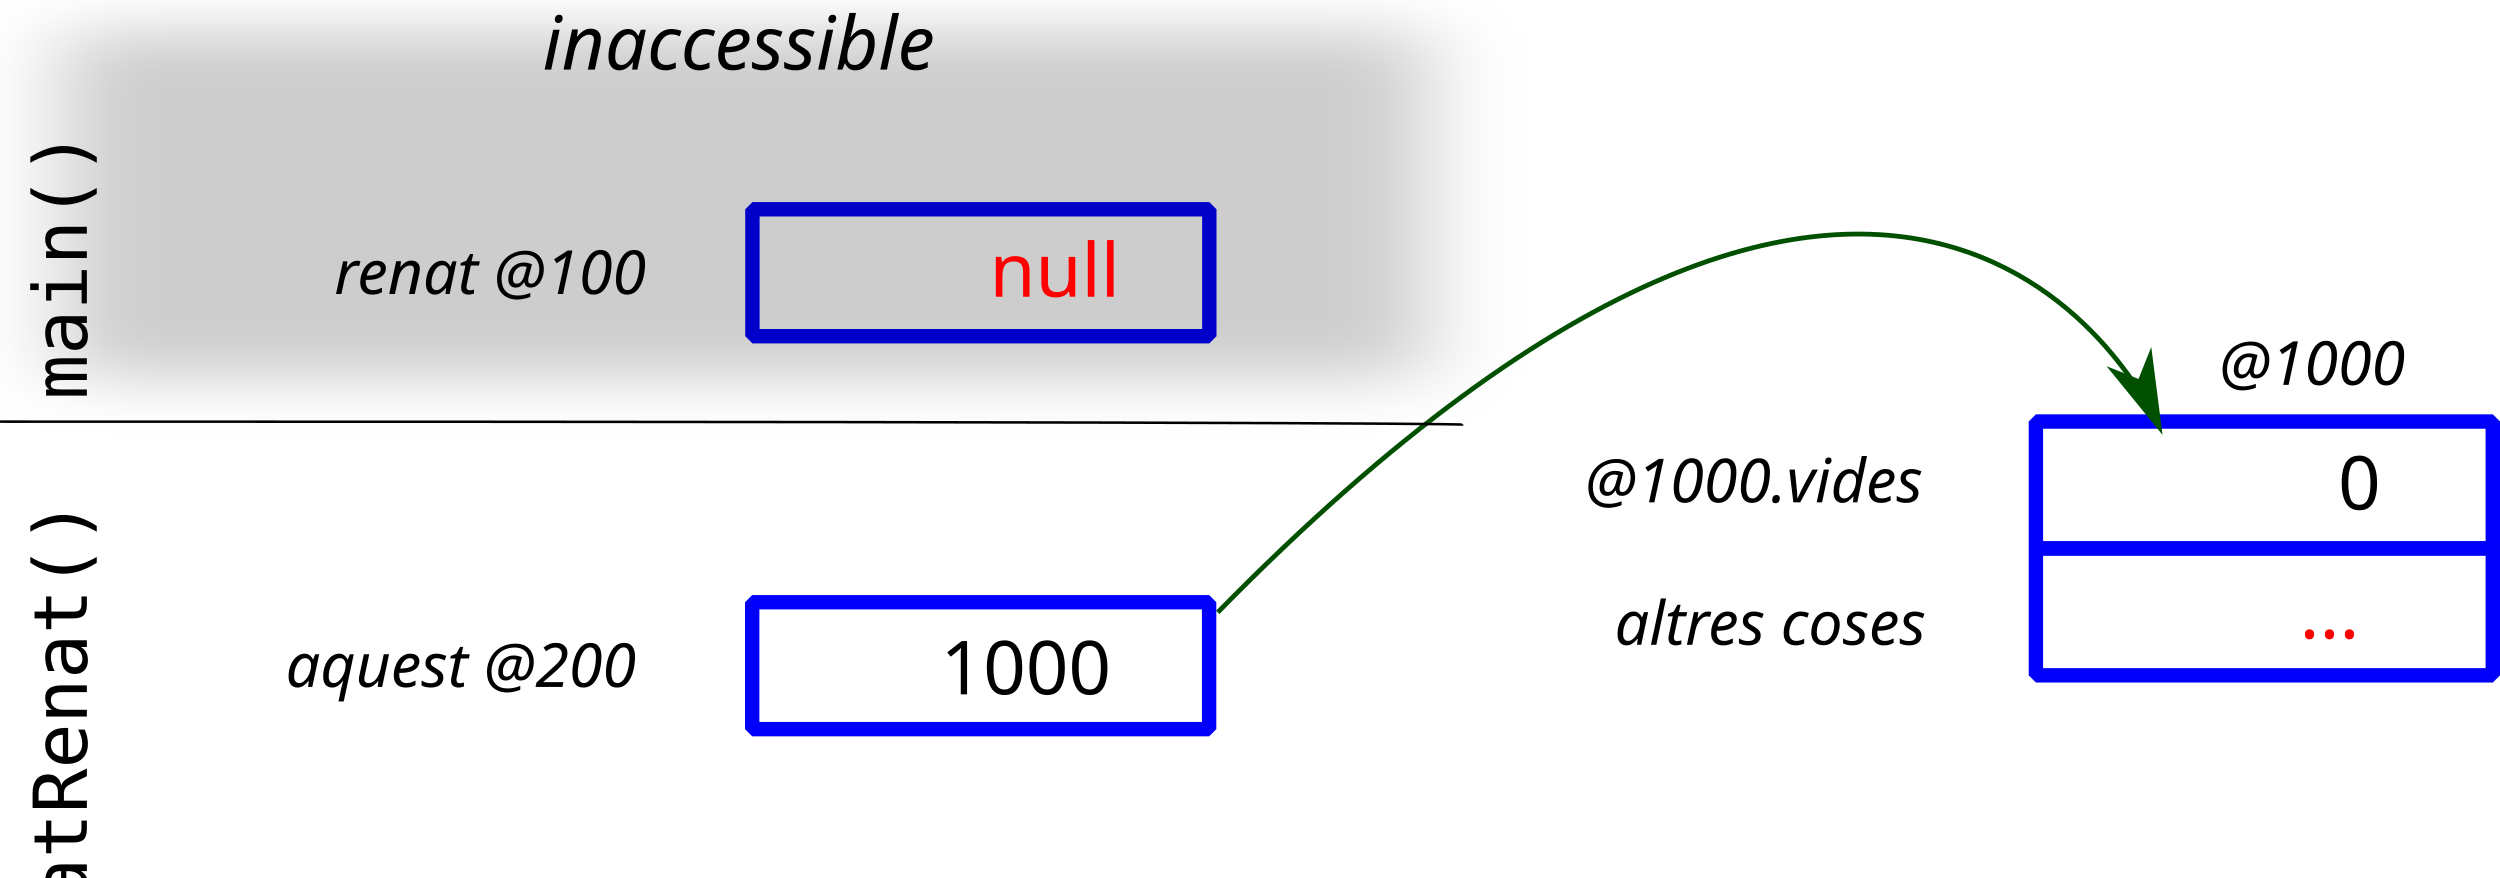
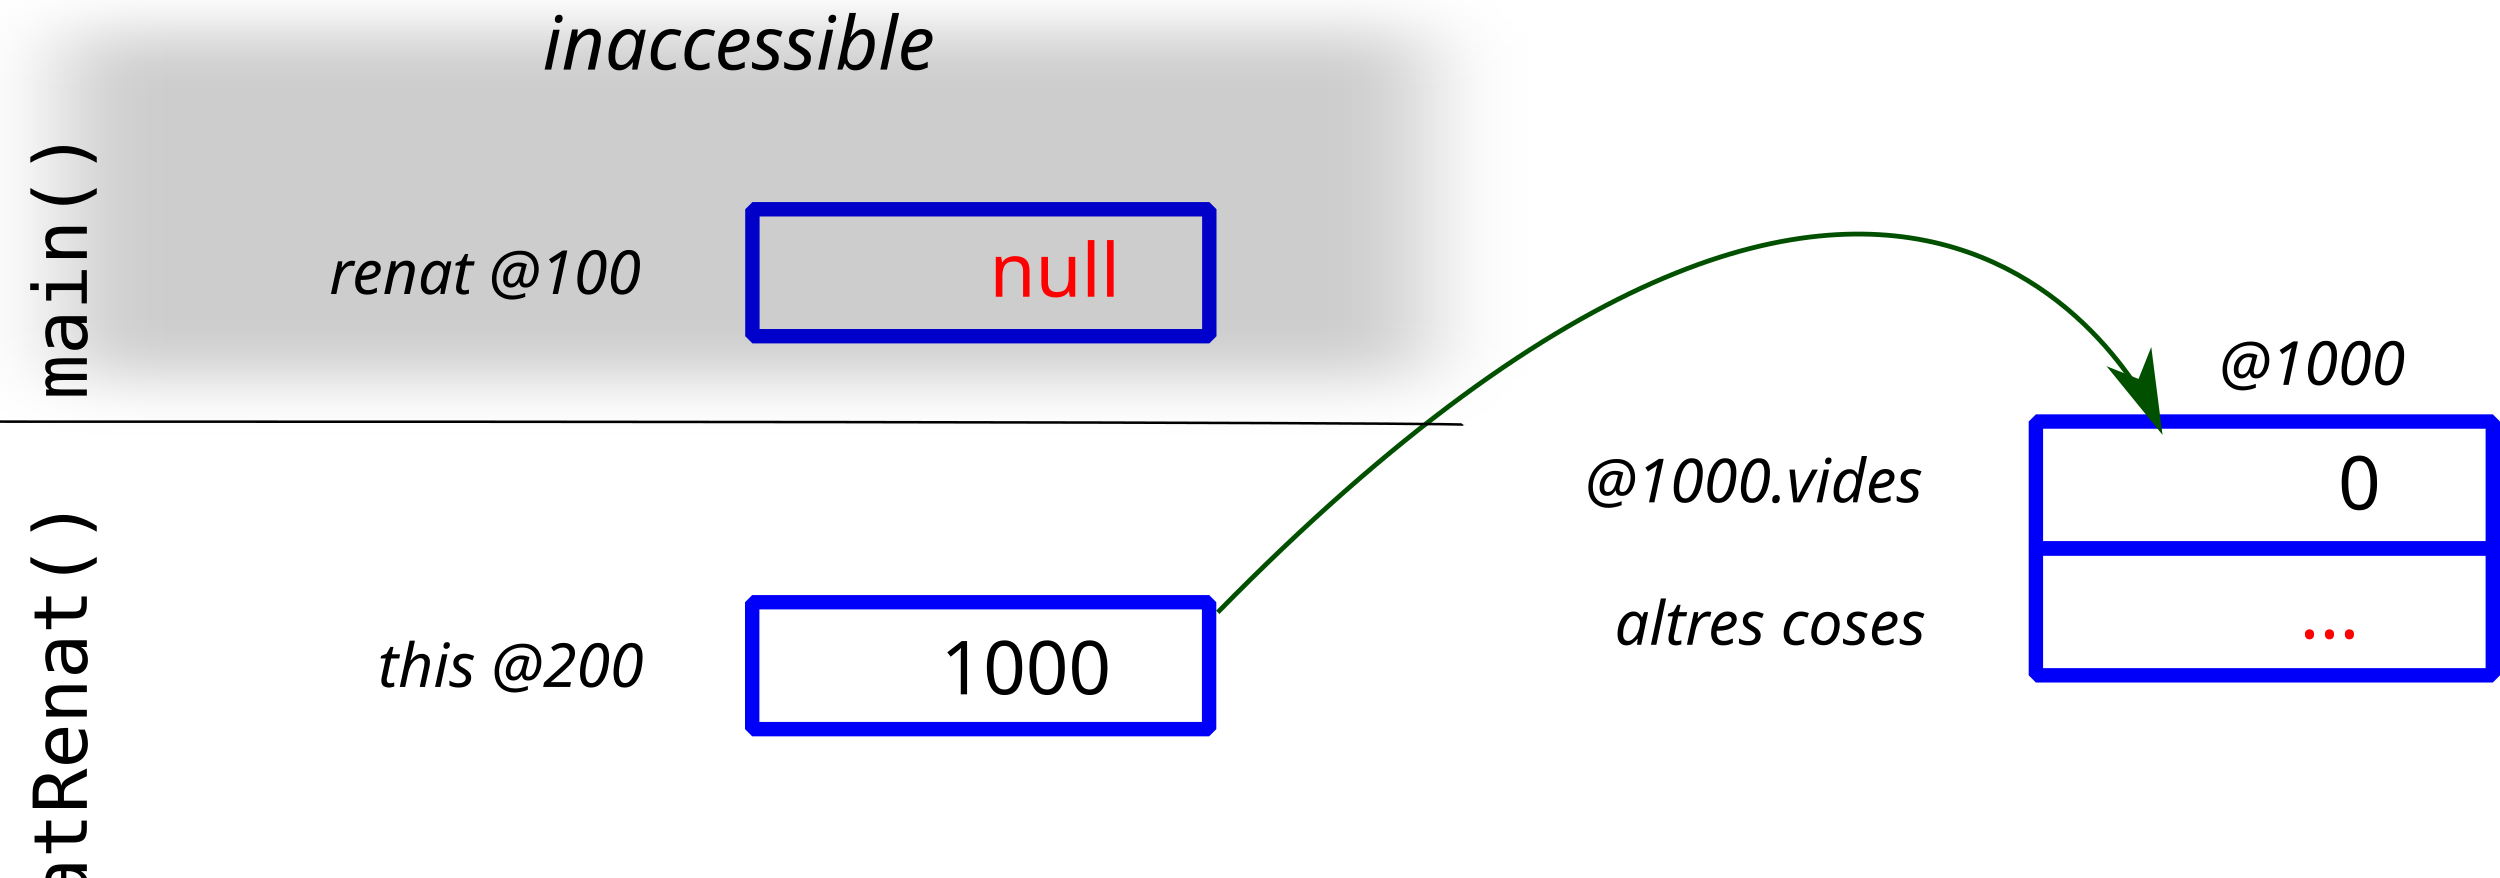
<svg xmlns="http://www.w3.org/2000/svg" width="260.582mm" height="91.5mm" viewBox="0 0 260.582 91.5" version="1.1" id="svg988">
  <defs id="defs982">
    <marker style="overflow:visible" id="marker4666" refX="0" refY="0" orient="auto">
      <path transform="matrix(-0.8,0,0,-0.8,-10,0)" style="fill:#005000;fill-opacity:1;fill-rule:evenodd;stroke:#005000;stroke-width:1pt;stroke-opacity:1" d="M 0,0 5,-5 -12.5,0 5,5 Z" id="path4664" />
    </marker>
    <marker style="overflow:visible" id="marker4608" refX="0" refY="0" orient="auto">
      <path transform="matrix(-0.8,0,0,-0.8,-10,0)" style="fill:#000000;fill-opacity:1;fill-rule:evenodd;stroke:#000000;stroke-width:1pt;stroke-opacity:1" d="M 0,0 5,-5 -12.5,0 5,5 Z" id="path4606" />
    </marker>
    <marker orient="auto" refY="0" refX="0" id="Arrow2Lend" style="overflow:visible">
      <path id="path1659" style="fill:#000000;fill-opacity:1;fill-rule:evenodd;stroke:#000000;stroke-width:0.625;stroke-linejoin:round;stroke-opacity:1" d="M 8.719,4.034 -2.207,0.016 8.719,-4.002 c -1.745,2.372 -1.735,5.617 -6e-7,8.035 z" transform="matrix(-1.1,0,0,-1.1,-1.1,0)" />
    </marker>
    <marker orient="auto" refY="0" refX="0" id="Arrow1Lend" style="overflow:visible">
      <path id="path1641" d="M 0,0 5,-5 -12.5,0 5,5 Z" style="fill:#005000;fill-opacity:1;fill-rule:evenodd;stroke:#005000;stroke-width:1pt;stroke-opacity:1" transform="matrix(-0.8,0,0,-0.8,-10,0)" />
    </marker>
    <marker orient="auto" refY="0" refX="0" id="marker1922" style="overflow:visible">
      <path id="path1920" d="M 0,0 5,-5 -12.5,0 5,5 Z" style="fill:#005100;fill-opacity:1;fill-rule:evenodd;stroke:#005100;stroke-width:1pt;stroke-opacity:1" transform="matrix(0.8,0,0,0.8,10,0)" />
    </marker>
    <marker orient="auto" refY="0" refX="0" id="Arrow1Lstart" style="overflow:visible">
      <path id="path1638" d="M 0,0 5,-5 -12.5,0 5,5 Z" style="fill:#005100;fill-opacity:1;fill-rule:evenodd;stroke:#005100;stroke-width:1pt;stroke-opacity:1" transform="matrix(0.8,0,0,0.8,10,0)" />
    </marker>
    <filter style="color-interpolation-filters:sRGB" id="filter3567" x="-0.086" width="1.172" y="-0.198" height="1.397">
      <feGaussianBlur stdDeviation="5.358" id="feGaussianBlur3569" />
    </filter>
    <marker orient="auto" refY="0" refX="0" id="Arrow1Lend-6" style="overflow:visible">
      <path id="path1641-4" d="M 0,0 5,-5 -12.5,0 5,5 Z" style="fill:#005000;fill-opacity:1;fill-rule:evenodd;stroke:#005000;stroke-width:1pt;stroke-opacity:1" transform="matrix(-0.8,0,0,-0.8,-10,0)" />
    </marker>
  </defs>
  <g id="layer1" transform="translate(-0.8720527,16.13466)">
    <rect style="opacity:1;fill:none;fill-opacity:1;fill-rule:nonzero;stroke:#0000fa;stroke-width:1.5;stroke-linecap:butt;stroke-linejoin:bevel;stroke-miterlimit:4;stroke-dasharray:none;stroke-dashoffset:0;stroke-opacity:1;paint-order:fill markers stroke" id="rect815-3" width="47.625" height="13.229" x="213.079" y="27.801" />
    <rect style="opacity:1;fill:none;fill-opacity:1;fill-rule:nonzero;stroke:#0000fa;stroke-width:1.5;stroke-linecap:butt;stroke-linejoin:bevel;stroke-miterlimit:4;stroke-dasharray:none;stroke-dashoffset:0;stroke-opacity:1;paint-order:fill markers stroke" id="rect815-3-6" width="47.625" height="13.229" x="213.079" y="41.03" />
    <text xml:space="preserve" style="font-style:normal;font-weight:normal;font-size:10.583px;line-height:1.25;font-family:sans-serif;text-align:center;letter-spacing:0px;word-spacing:0px;text-anchor:middle;fill:#000000;fill-opacity:1;stroke:none;stroke-width:0.265" x="190.566" y="36.223" id="text825-3-7">
      <tspan id="tspan823-6-5" x="190.566" y="36.223" style="font-style:italic;font-variant:normal;font-weight:normal;font-stretch:normal;font-size:6.35px;font-family:sans-serif;-inkscape-font-specification:'sans-serif Italic';stroke-width:0.265">@1000.vides</tspan>
    </text>
    <text xml:space="preserve" style="font-style:normal;font-weight:normal;font-size:10.583px;line-height:1.25;font-family:sans-serif;text-align:center;letter-spacing:0px;word-spacing:0px;text-anchor:middle;fill:#000000;fill-opacity:1;stroke:none;stroke-width:0.265" x="192.265" y="51.074" id="text825-3-7-3">
      <tspan id="tspan823-6-5-5" x="192.265" y="51.074" style="font-style:italic;font-variant:normal;font-weight:normal;font-stretch:normal;font-size:6.35px;font-family:sans-serif;-inkscape-font-specification:'sans-serif Italic';stroke-width:0.265">altres coses</tspan>
    </text>
    <text xml:space="preserve" style="font-style:normal;font-weight:normal;font-size:10.583px;line-height:1.25;font-family:sans-serif;text-align:center;letter-spacing:0px;word-spacing:0px;text-anchor:middle;fill:#000000;fill-opacity:1;stroke:none;stroke-width:0.265" x="250.558" y="50.396" id="text910-2">
      <tspan id="tspan908-9" x="250.558" y="50.396" style="font-size:7.761px;fill:#ff0000;fill-opacity:1;stroke-width:0.265">...</tspan>
    </text>
    <text xml:space="preserve" style="font-style:normal;font-weight:normal;font-size:10.583px;line-height:1.25;font-family:sans-serif;text-align:center;letter-spacing:0px;word-spacing:0px;text-anchor:middle;fill:#000000;fill-opacity:1;stroke:none;stroke-width:0.265" x="253.678" y="36.976" id="text998">
      <tspan id="tspan996" x="253.678" y="36.976" style="font-size:7.761px;stroke-width:0.265">0</tspan>
    </text>
    <rect style="opacity:1;fill:none;fill-opacity:1;fill-rule:nonzero;stroke:#0000fa;stroke-width:1.5;stroke-linecap:butt;stroke-linejoin:bevel;stroke-miterlimit:4;stroke-dasharray:none;stroke-dashoffset:0;stroke-opacity:1;paint-order:fill markers stroke" id="rect815-6" width="47.625" height="13.229" x="79.297" y="5.678" />
-     <text xml:space="preserve" style="font-style:normal;font-weight:normal;font-size:10.583px;line-height:1.25;font-family:sans-serif;text-align:center;letter-spacing:0px;word-spacing:0px;text-anchor:middle;fill:#000000;fill-opacity:1;stroke:none;stroke-width:0.265" x="58.849" y="14.509" id="text825-3-0">
-       <tspan id="tspan823-6-6" x="58.849" y="14.509" style="font-style:italic;font-variant:normal;font-weight:normal;font-stretch:normal;font-size:6.35px;font-family:sans-serif;-inkscape-font-specification:'sans-serif Italic';stroke-width:0.265">renat @100</tspan>
+     <text xml:space="preserve" style="font-style:normal;font-weight:normal;font-size:10.583px;line-height:1.25;font-family:sans-serif;text-align:center;letter-spacing:0px;word-spacing:0px;text-anchor:middle;fill:#000000;fill-opacity:1;stroke:none;stroke-width:0.265" x="58.32" y="14.509" id="text825-3-0">
+       <tspan id="tspan823-6-6" x="58.32" y="14.509" style="font-style:italic;font-variant:normal;font-weight:normal;font-stretch:normal;font-size:6.35px;font-family:sans-serif;-inkscape-font-specification:'sans-serif Italic';stroke-width:0.265">renat @100</tspan>
    </text>
    <rect style="opacity:1;fill:#000000;fill-opacity:0.196;fill-rule:nonzero;stroke:#000000;stroke-width:0.5;stroke-linecap:round;stroke-linejoin:round;stroke-miterlimit:4;stroke-dasharray:none;stroke-dashoffset:0;stroke-opacity:0.196;paint-order:fill markers stroke;filter:url(#filter3567)" id="rect3493" width="149.523" height="64.793" x="-11.473" y="-63.778" transform="matrix(0.946291,0,0,0.5510553,18.58233,22.46712)" />
    <text xml:space="preserve" style="font-style:normal;font-weight:normal;font-size:10.583px;line-height:1.25;font-family:sans-serif;text-align:center;letter-spacing:0px;word-spacing:0px;text-anchor:middle;fill:#000000;fill-opacity:1;stroke:none;stroke-width:0.265" x="84.743" y="-8.879" id="text3573">
      <tspan id="tspan3571" x="84.743" y="-8.879" style="font-style:italic;font-variant:normal;font-weight:normal;font-stretch:normal;font-size:7.761px;font-family:sans-serif;-inkscape-font-specification:'sans-serif, Italic';font-variant-ligatures:normal;font-variant-caps:normal;font-variant-numeric:normal;font-feature-settings:normal;text-align:center;writing-mode:lr-tb;text-anchor:middle;stroke-width:0.265">inaccessible</tspan>
    </text>
    <text xml:space="preserve" style="font-style:normal;font-weight:normal;font-size:10.583px;line-height:1.25;font-family:sans-serif;text-align:center;letter-spacing:0px;word-spacing:0px;text-anchor:middle;fill:#000000;fill-opacity:1;stroke:none;stroke-width:0.265" x="248.761" y="23.979" id="text825-3-7-8">
      <tspan id="tspan823-6-5-9" x="248.761" y="23.979" style="font-style:italic;font-variant:normal;font-weight:normal;font-stretch:normal;font-size:6.35px;font-family:sans-serif;-inkscape-font-specification:'sans-serif Italic';stroke-width:0.265">@1000</tspan>
    </text>
    <rect style="opacity:1;fill:none;fill-opacity:1;fill-rule:nonzero;stroke:#0000fa;stroke-width:1.5;stroke-linecap:butt;stroke-linejoin:bevel;stroke-miterlimit:4;stroke-dasharray:none;stroke-dashoffset:0;stroke-opacity:1;paint-order:fill markers stroke" id="rect815" width="47.625" height="13.229" x="79.276" y="46.638" />
-     <text xml:space="preserve" style="font-style:normal;font-weight:normal;font-size:10.583px;line-height:1.25;font-family:sans-serif;text-align:center;letter-spacing:0px;word-spacing:0px;text-anchor:middle;fill:#000000;fill-opacity:1;stroke:none;stroke-width:0.265" x="55.791" y="55.469" id="text825-3">
-       <tspan x="55.791" y="55.469" style="font-style:italic;font-variant:normal;font-weight:normal;font-stretch:normal;font-size:6.35px;font-family:sans-serif;-inkscape-font-specification:'sans-serif Italic';stroke-width:0.265" id="tspan5540">aquest @200</tspan>
+     <text xml:space="preserve" style="font-style:normal;font-weight:normal;font-size:10.583px;line-height:1.25;font-family:sans-serif;text-align:center;letter-spacing:0px;word-spacing:0px;text-anchor:middle;fill:#000000;fill-opacity:1;stroke:none;stroke-width:0.265" x="60.992" y="55.469" id="text825-3">
+       <tspan x="60.992" y="55.469" style="font-style:italic;font-variant:normal;font-weight:normal;font-stretch:normal;font-size:6.35px;font-family:sans-serif;-inkscape-font-specification:'sans-serif Italic';stroke-width:0.265" id="tspan5540">this @200</tspan>
    </text>
    <text xml:space="preserve" style="font-style:normal;font-weight:normal;font-size:10.583px;line-height:1.25;font-family:sans-serif;text-align:center;letter-spacing:0px;word-spacing:0px;text-anchor:middle;fill:#000000;fill-opacity:1;stroke:none;stroke-width:0.265" x="114.682" y="56.233" id="text910">
      <tspan id="tspan908" x="114.682" y="56.233" style="font-size:7.761px;fill:#000000;fill-opacity:1;stroke-width:0.265">1000</tspan>
    </text>
    <path style="fill:none;stroke:#005000;stroke-width:0.5;stroke-linecap:butt;stroke-linejoin:miter;stroke-miterlimit:4;stroke-dasharray:none;stroke-opacity:1;marker-end:url(#Arrow1Lend)" d="m 127.803,47.689 c 74.009,-75.472 98.093,-19.384 98.093,-19.384" id="path3639" />
    <text xml:space="preserve" style="font-style:normal;font-weight:normal;font-size:10.583px;line-height:1.25;font-family:sans-serif;text-align:center;letter-spacing:0px;word-spacing:0px;text-anchor:middle;fill:#000000;fill-opacity:1;stroke:none;stroke-width:0.265" x="-4.612" y="9.926" id="text941" transform="rotate(-90)">
      <tspan id="tspan939" x="-4.612" y="9.926" style="font-style:normal;font-variant:normal;font-weight:normal;font-stretch:normal;font-size:7.761px;font-family:monospace;-inkscape-font-specification:monospace;stroke-width:0.265">main()</tspan>
    </text>
    <text xml:space="preserve" style="font-style:normal;font-weight:normal;font-size:10.583px;line-height:1.25;font-family:sans-serif;text-align:center;letter-spacing:0px;word-spacing:0px;text-anchor:middle;fill:#000000;fill-opacity:1;stroke:none;stroke-width:0.265" x="-52.408" y="9.926" id="text941-5" transform="rotate(-90)">
      <tspan id="tspan939-1" x="-52.408" y="9.926" style="font-style:normal;font-variant:normal;font-weight:normal;font-stretch:normal;font-size:7.761px;font-family:monospace;-inkscape-font-specification:monospace;stroke-width:0.265">GatRenat()</tspan>
    </text>
    <path style="fill:none;stroke:#000000;stroke-width:0.265px;stroke-linecap:butt;stroke-linejoin:miter;stroke-opacity:1" d="M 0.872,27.813 C 153.44,27.813 153.44,28.126 153.44,28.126" id="path1117" />
    <text xml:space="preserve" style="font-style:normal;font-weight:normal;font-size:10.583px;line-height:1.25;font-family:sans-serif;text-align:center;letter-spacing:0px;word-spacing:0px;text-anchor:middle;fill:#000000;fill-opacity:1;stroke:none;stroke-width:0.265" x="117.688" y="14.793" id="text910-26">
      <tspan id="tspan908-1" x="117.688" y="14.793" style="font-size:7.761px;fill:#ff0000;fill-opacity:1;stroke-width:0.265">null</tspan>
    </text>
  </g>
</svg>
